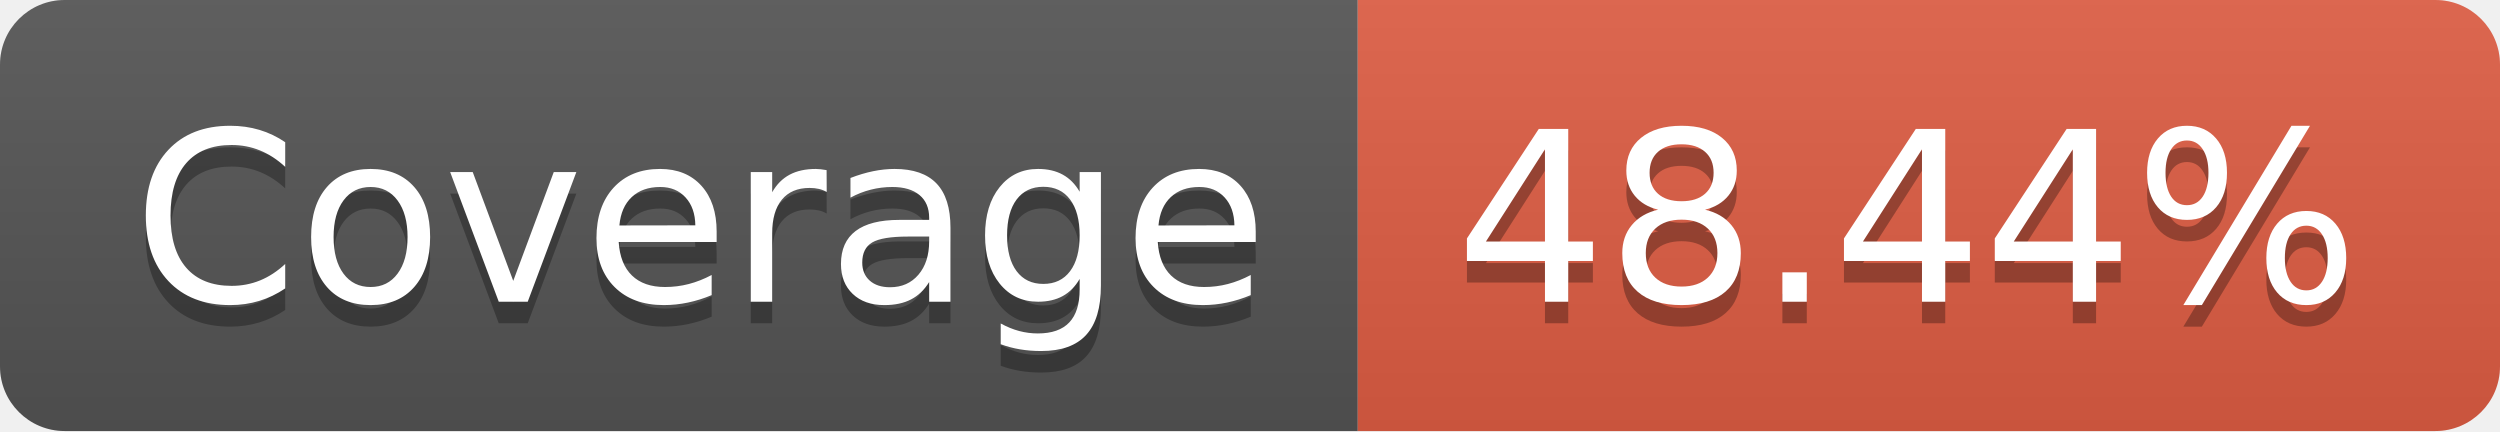
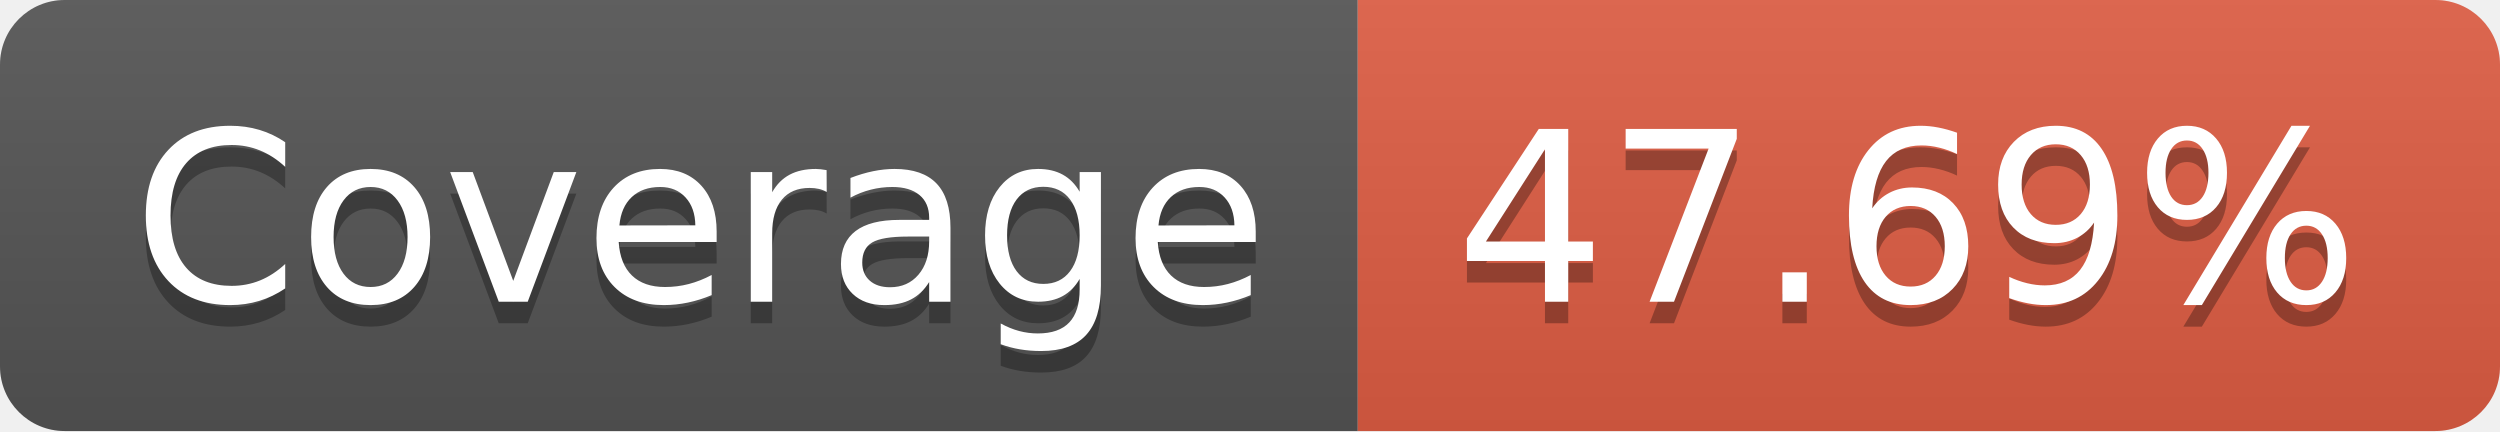
- <svg xmlns="http://www.w3.org/2000/svg" width="116" height="20" role="img" aria-label="Coverage: 48.44%">
+ <svg xmlns="http://www.w3.org/2000/svg" width="116" height="20" role="img" aria-label="Coverage: 47.69%">
  <linearGradient id="s" x2="0" y2="100%">
    <stop offset="0" stop-color="#bbb" stop-opacity=".1" />
    <stop offset="1" stop-opacity=".1" />
  </linearGradient>
  <clipPath id="r">
    <rect width="116" height="20" rx="3" fill="#fff" />
  </clipPath>
  <g clip-path="url(#r)">
    <rect width="63" height="20" fill="#555" />
    <rect x="63" width="53" height="20" fill="#e05d44" />
    <rect width="116" height="20" fill="url(#s)" />
  </g>
  <g fill="#fff" text-anchor="middle" font-family="Verdana,Geneva,DejaVu Sans,sans-serif" text-rendering="geometricPrecision" font-size="110">
    <text aria-hidden="true" x="325" y="150" fill="#010101" fill-opacity=".3" transform="scale(.1)" textLength="530">Coverage</text>
    <text x="325" y="140" transform="scale(.1)" fill="#fff" textLength="530">Coverage</text>
-     <text aria-hidden="true" x="885" y="150" fill="#010101" fill-opacity=".3" transform="scale(.1)" textLength="430">48.44%</text>
-     <text x="885" y="140" transform="scale(.1)" fill="#fff" textLength="430">48.44%</text>
+     <text aria-hidden="true" x="885" y="150" fill="#010101" fill-opacity=".3" transform="scale(.1)" textLength="430">47.69%</text>
+     <text x="885" y="140" transform="scale(.1)" fill="#fff" textLength="430">47.69%</text>
  </g>
</svg>
